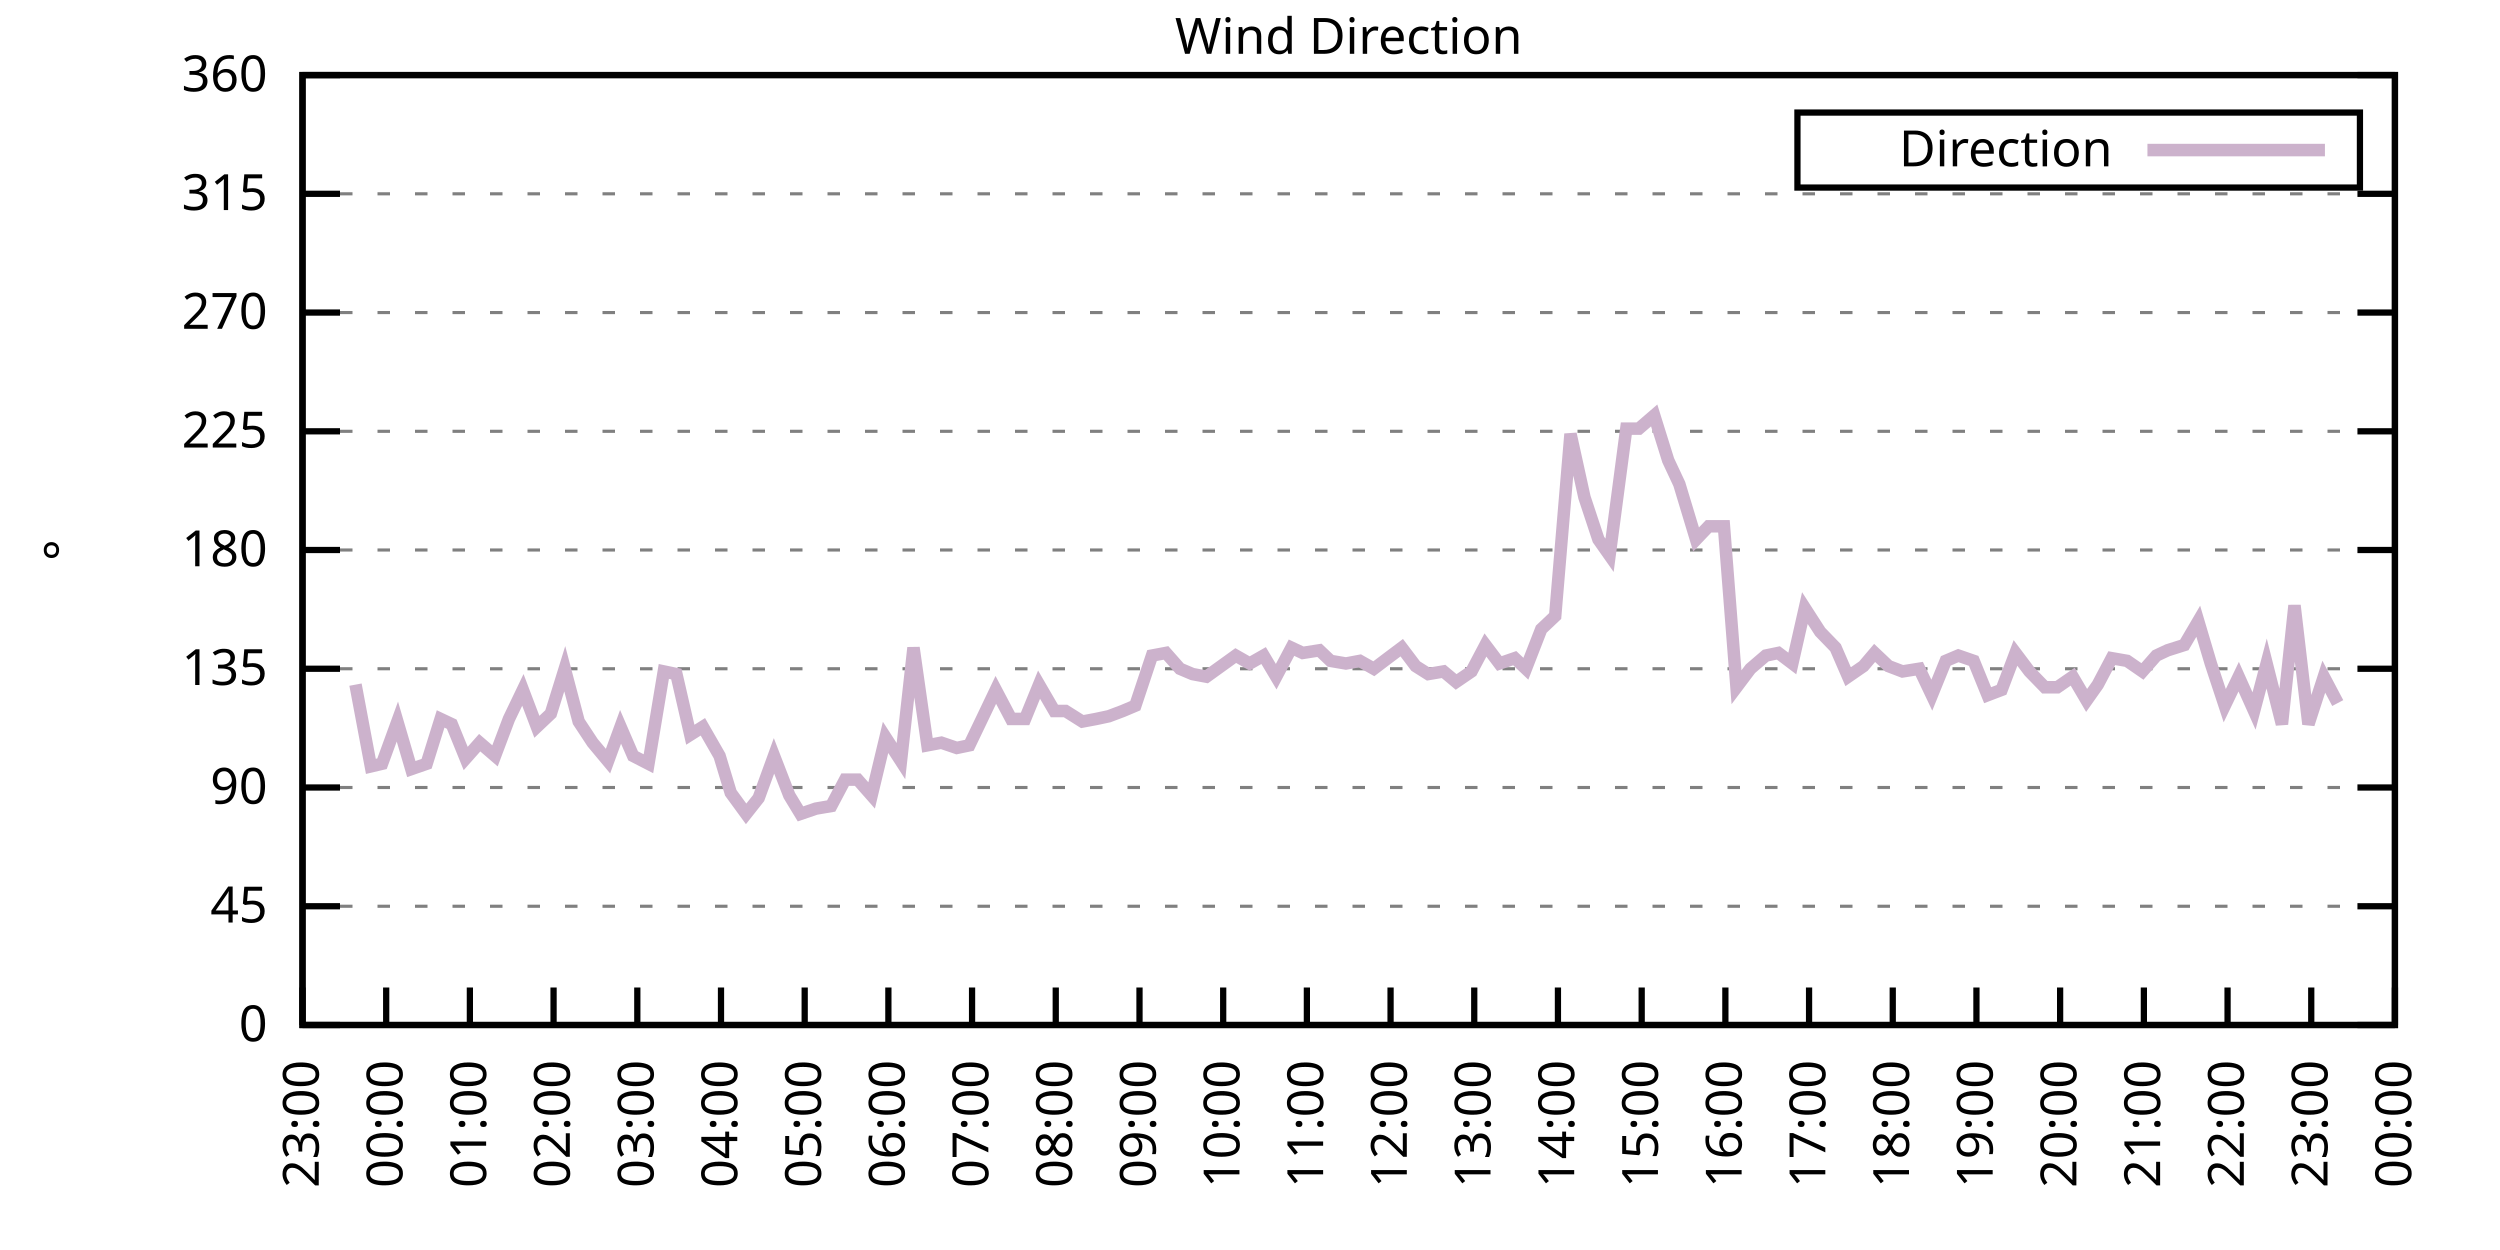
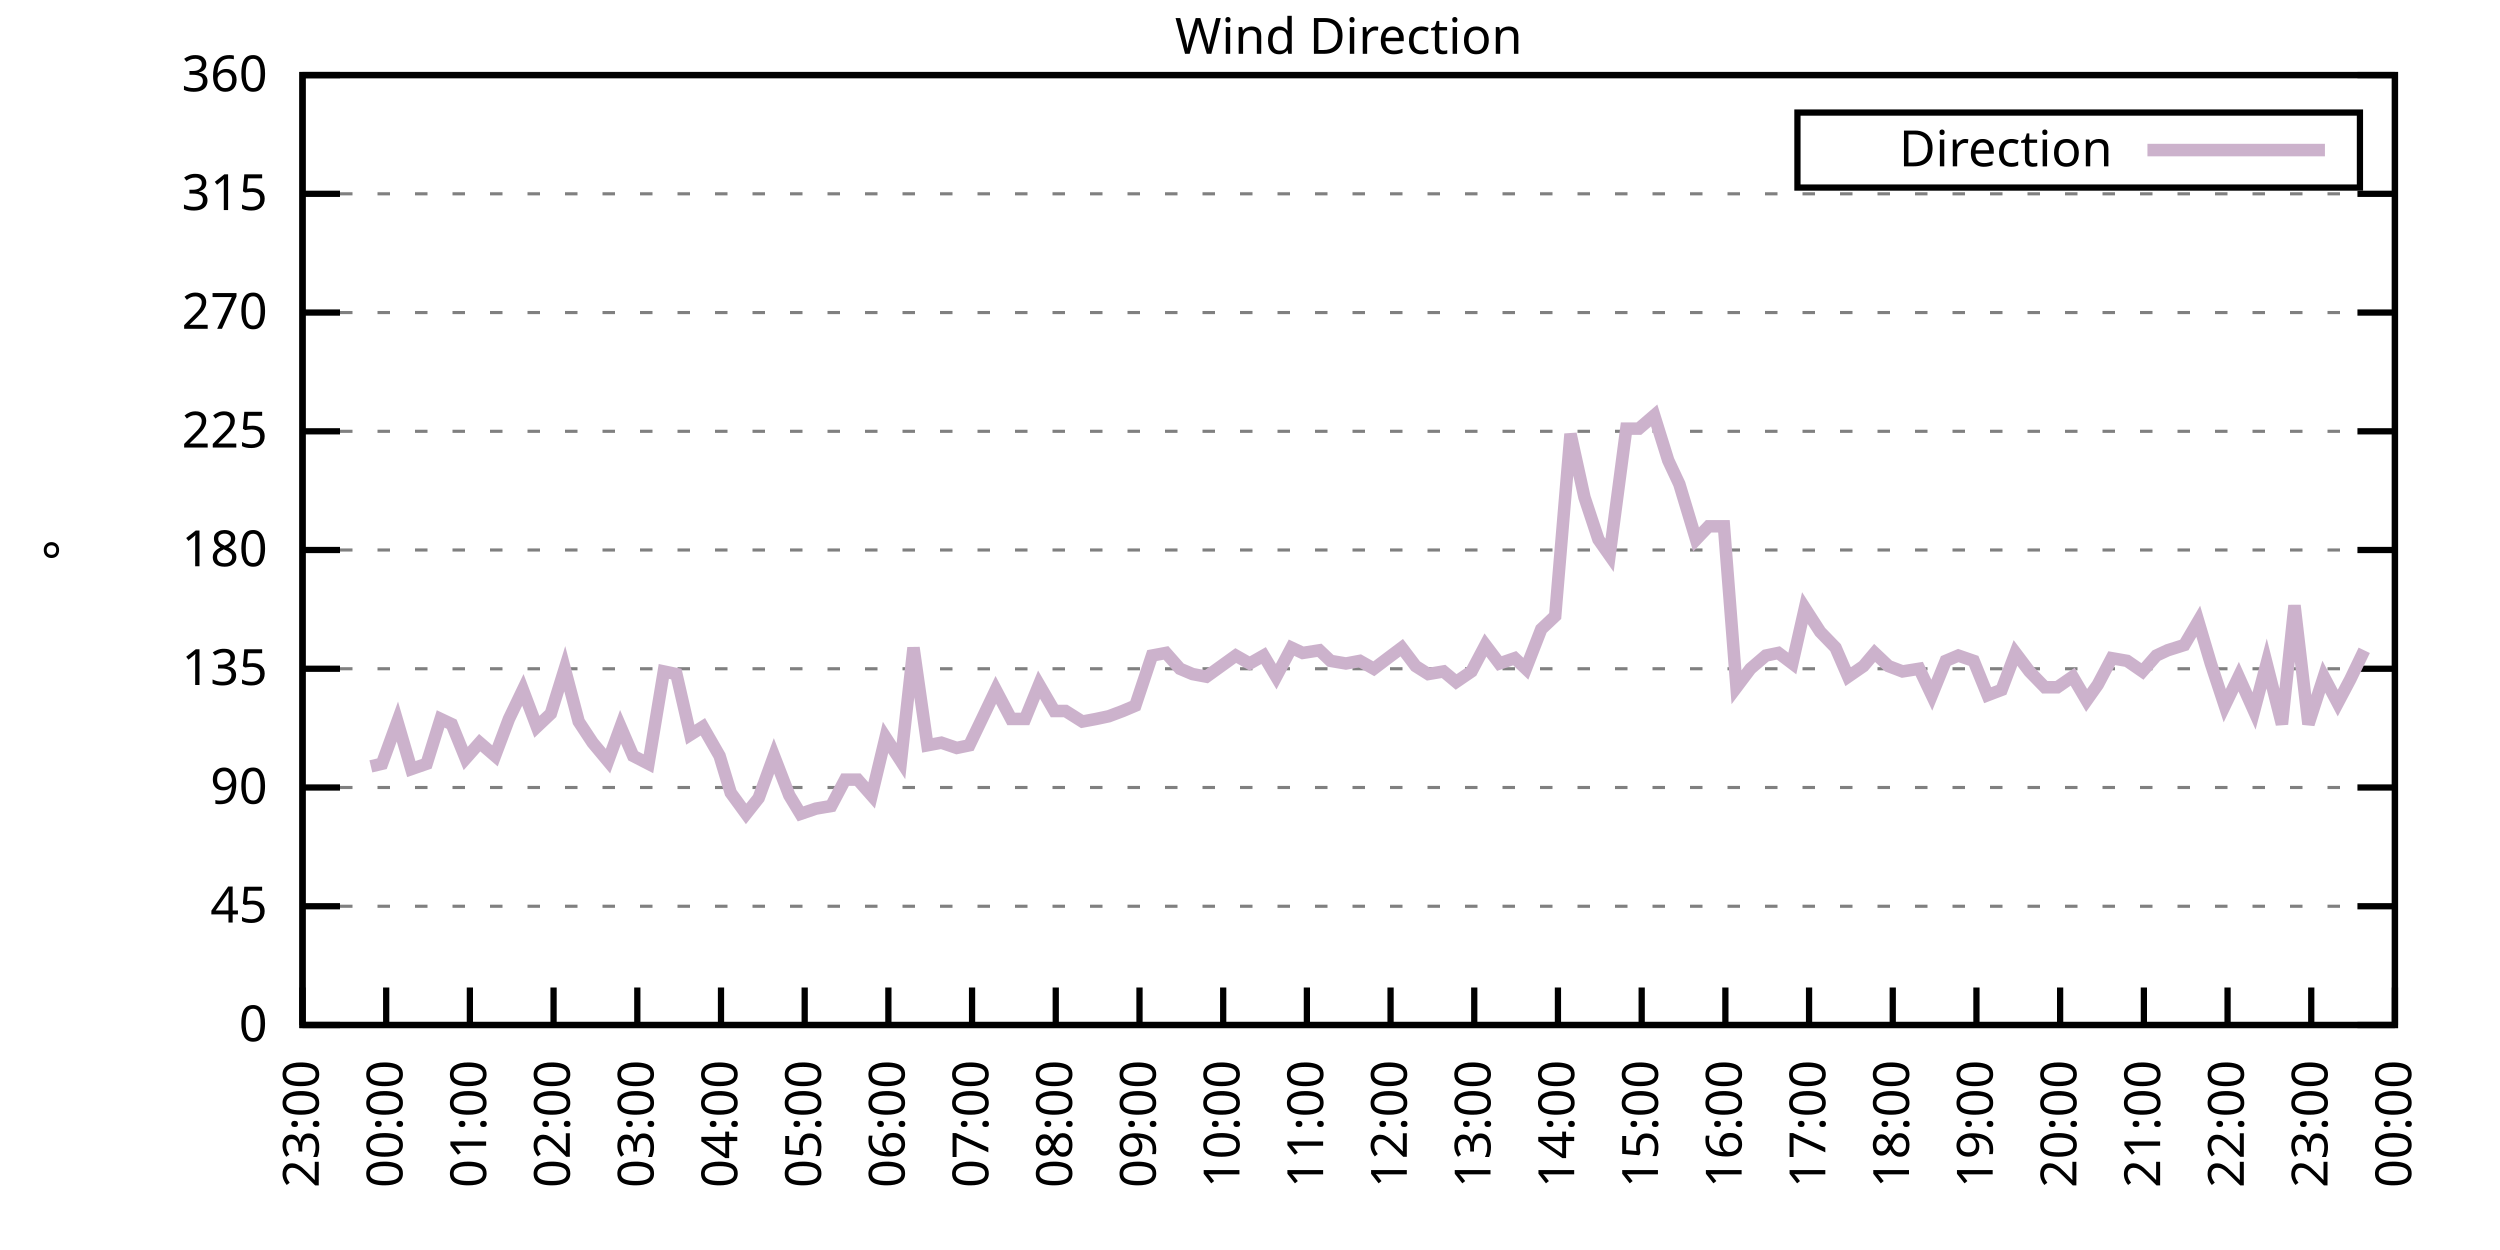
<svg xmlns="http://www.w3.org/2000/svg" xmlns:xlink="http://www.w3.org/1999/xlink" width="400" height="200" viewBox="0 0 400 200">
  <g id="gnuplot_canvas">
    <rect x="0" y="0" width="400" height="200" fill="none" />
    <defs>
      <circle id="gpDot" r="0.5" stroke-width="0.5" stroke="currentColor" />
      <path id="gpPt0" stroke-width="0.333" stroke="currentColor" d="M-1,0 h2 M0,-1 v2" />
      <path id="gpPt1" stroke-width="0.333" stroke="currentColor" d="M-1,-1 L1,1 M1,-1 L-1,1" />
      <path id="gpPt2" stroke-width="0.333" stroke="currentColor" d="M-1,0 L1,0 M0,-1 L0,1 M-1,-1 L1,1 M-1,1 L1,-1" />
      <rect id="gpPt3" stroke-width="0.333" stroke="currentColor" x="-1" y="-1" width="2" height="2" />
      <rect id="gpPt4" stroke-width="0.333" stroke="currentColor" fill="currentColor" x="-1" y="-1" width="2" height="2" />
      <circle id="gpPt5" stroke-width="0.333" stroke="currentColor" cx="0" cy="0" r="1" />
      <use xlink:href="#gpPt5" id="gpPt6" fill="currentColor" stroke="none" />
      <path id="gpPt7" stroke-width="0.333" stroke="currentColor" d="M0,-1.33 L-1.33,0.67 L1.33,0.67 z" />
      <use xlink:href="#gpPt7" id="gpPt8" fill="currentColor" stroke="none" />
      <use xlink:href="#gpPt7" id="gpPt9" stroke="currentColor" transform="rotate(180)" />
      <use xlink:href="#gpPt9" id="gpPt10" fill="currentColor" stroke="none" />
      <use xlink:href="#gpPt3" id="gpPt11" stroke="currentColor" transform="rotate(45)" />
      <use xlink:href="#gpPt11" id="gpPt12" fill="currentColor" stroke="none" />
      <path id="gpPt13" stroke-width="0.333" stroke="currentColor" d="M0,1.330 L1.265,0.411 L0.782,-1.067 L-0.782,-1.076 L-1.265,0.411 z" />
      <use xlink:href="#gpPt13" id="gpPt14" fill="currentColor" stroke="none" />
      <filter id="textbox" filterUnits="objectBoundingBox" x="0" y="0" height="1" width="1">
        <feFlood flood-color="white" flood-opacity="1" result="bgnd" />
        <feComposite in="SourceGraphic" in2="bgnd" operator="atop" />
      </filter>
      <filter id="greybox" filterUnits="objectBoundingBox" x="0" y="0" height="1" width="1">
        <feFlood flood-color="lightgrey" flood-opacity="1" result="grey" />
        <feComposite in="SourceGraphic" in2="grey" operator="atop" />
      </filter>
    </defs>
    <g fill="none" color="white" stroke="currentColor" stroke-width="1.00" stroke-linecap="butt" stroke-linejoin="miter">
</g>
    <g fill="none" color="black" stroke="currentColor" stroke-width="1.00" stroke-linecap="butt" stroke-linejoin="miter">
      <g stroke="none" shape-rendering="crispEdges">
        <polygon fill="rgb(255, 255, 255)" points="48.40,164.00 383.18,164.00 383.18,12.02 48.40,12.02 " />
      </g>
    </g>
    <g fill="none" color="black" stroke="currentColor" stroke-width="1.00" stroke-linecap="butt" stroke-linejoin="miter">
</g>
    <g fill="none" color="black" stroke="black" stroke-width="0.50" stroke-linecap="butt" stroke-linejoin="miter">
</g>
    <g fill="none" color="gray" stroke="currentColor" stroke-width="0.50" stroke-linecap="butt" stroke-linejoin="miter">
      <path stroke="gray" stroke-dasharray="2,4" class="gridline" d="M48.40,164.00 L383.19,164.00  " />
    </g>
    <g fill="none" color="gray" stroke="gray" stroke-width="1.00" stroke-linecap="butt" stroke-linejoin="miter">
</g>
    <g fill="none" color="black" stroke="currentColor" stroke-width="1.00" stroke-linecap="butt" stroke-linejoin="miter">
      <path stroke="black" d="M48.40,164.00 L54.40,164.00 M383.19,164.00 L377.19,164.00  " />
      <g transform="translate(42.80,166.60)" stroke="none" fill="black" font-family="Sans" font-size="8.00" text-anchor="end">
        <text>
          <tspan font-family="Sans"> 0</tspan>
        </text>
      </g>
    </g>
    <g fill="none" color="black" stroke="currentColor" stroke-width="1.00" stroke-linecap="butt" stroke-linejoin="miter">
</g>
    <g fill="none" color="black" stroke="black" stroke-width="0.50" stroke-linecap="butt" stroke-linejoin="miter">
</g>
    <g fill="none" color="gray" stroke="currentColor" stroke-width="0.50" stroke-linecap="butt" stroke-linejoin="miter">
      <path stroke="gray" stroke-dasharray="2,4" class="gridline" d="M48.40,145.00 L383.19,145.00  " />
    </g>
    <g fill="none" color="gray" stroke="gray" stroke-width="1.00" stroke-linecap="butt" stroke-linejoin="miter">
</g>
    <g fill="none" color="black" stroke="currentColor" stroke-width="1.00" stroke-linecap="butt" stroke-linejoin="miter">
      <path stroke="black" d="M48.40,145.00 L54.40,145.00 M383.19,145.00 L377.19,145.00  " />
      <g transform="translate(42.80,147.60)" stroke="none" fill="black" font-family="Sans" font-size="8.00" text-anchor="end">
        <text>
          <tspan font-family="Sans"> 45</tspan>
        </text>
      </g>
    </g>
    <g fill="none" color="black" stroke="currentColor" stroke-width="1.00" stroke-linecap="butt" stroke-linejoin="miter">
</g>
    <g fill="none" color="black" stroke="black" stroke-width="0.50" stroke-linecap="butt" stroke-linejoin="miter">
</g>
    <g fill="none" color="gray" stroke="currentColor" stroke-width="0.50" stroke-linecap="butt" stroke-linejoin="miter">
      <path stroke="gray" stroke-dasharray="2,4" class="gridline" d="M48.40,126.00 L383.19,126.00  " />
    </g>
    <g fill="none" color="gray" stroke="gray" stroke-width="1.00" stroke-linecap="butt" stroke-linejoin="miter">
</g>
    <g fill="none" color="black" stroke="currentColor" stroke-width="1.00" stroke-linecap="butt" stroke-linejoin="miter">
      <path stroke="black" d="M48.40,126.00 L54.40,126.00 M383.19,126.00 L377.19,126.00  " />
      <g transform="translate(42.80,128.60)" stroke="none" fill="black" font-family="Sans" font-size="8.00" text-anchor="end">
        <text>
          <tspan font-family="Sans"> 90</tspan>
        </text>
      </g>
    </g>
    <g fill="none" color="black" stroke="currentColor" stroke-width="1.00" stroke-linecap="butt" stroke-linejoin="miter">
</g>
    <g fill="none" color="black" stroke="black" stroke-width="0.50" stroke-linecap="butt" stroke-linejoin="miter">
</g>
    <g fill="none" color="gray" stroke="currentColor" stroke-width="0.50" stroke-linecap="butt" stroke-linejoin="miter">
      <path stroke="gray" stroke-dasharray="2,4" class="gridline" d="M48.40,107.00 L383.19,107.00  " />
    </g>
    <g fill="none" color="gray" stroke="gray" stroke-width="1.00" stroke-linecap="butt" stroke-linejoin="miter">
</g>
    <g fill="none" color="black" stroke="currentColor" stroke-width="1.00" stroke-linecap="butt" stroke-linejoin="miter">
      <path stroke="black" d="M48.40,107.00 L54.40,107.00 M383.19,107.00 L377.19,107.00  " />
      <g transform="translate(42.80,109.60)" stroke="none" fill="black" font-family="Sans" font-size="8.00" text-anchor="end">
        <text>
          <tspan font-family="Sans"> 135</tspan>
        </text>
      </g>
    </g>
    <g fill="none" color="black" stroke="currentColor" stroke-width="1.00" stroke-linecap="butt" stroke-linejoin="miter">
</g>
    <g fill="none" color="black" stroke="black" stroke-width="0.50" stroke-linecap="butt" stroke-linejoin="miter">
</g>
    <g fill="none" color="gray" stroke="currentColor" stroke-width="0.50" stroke-linecap="butt" stroke-linejoin="miter">
      <path stroke="gray" stroke-dasharray="2,4" class="gridline" d="M48.40,88.00 L383.19,88.00  " />
    </g>
    <g fill="none" color="gray" stroke="gray" stroke-width="1.00" stroke-linecap="butt" stroke-linejoin="miter">
</g>
    <g fill="none" color="black" stroke="currentColor" stroke-width="1.00" stroke-linecap="butt" stroke-linejoin="miter">
      <path stroke="black" d="M48.40,88.00 L54.40,88.00 M383.19,88.00 L377.19,88.00  " />
      <g transform="translate(42.80,90.60)" stroke="none" fill="black" font-family="Sans" font-size="8.00" text-anchor="end">
        <text>
          <tspan font-family="Sans"> 180</tspan>
        </text>
      </g>
    </g>
    <g fill="none" color="black" stroke="currentColor" stroke-width="1.00" stroke-linecap="butt" stroke-linejoin="miter">
</g>
    <g fill="none" color="black" stroke="black" stroke-width="0.50" stroke-linecap="butt" stroke-linejoin="miter">
</g>
    <g fill="none" color="gray" stroke="currentColor" stroke-width="0.50" stroke-linecap="butt" stroke-linejoin="miter">
      <path stroke="gray" stroke-dasharray="2,4" class="gridline" d="M48.40,69.01 L383.19,69.01  " />
    </g>
    <g fill="none" color="gray" stroke="gray" stroke-width="1.00" stroke-linecap="butt" stroke-linejoin="miter">
</g>
    <g fill="none" color="black" stroke="currentColor" stroke-width="1.00" stroke-linecap="butt" stroke-linejoin="miter">
      <path stroke="black" d="M48.40,69.01 L54.40,69.01 M383.19,69.01 L377.19,69.01  " />
      <g transform="translate(42.80,71.61)" stroke="none" fill="black" font-family="Sans" font-size="8.00" text-anchor="end">
        <text>
          <tspan font-family="Sans"> 225</tspan>
        </text>
      </g>
    </g>
    <g fill="none" color="black" stroke="currentColor" stroke-width="1.00" stroke-linecap="butt" stroke-linejoin="miter">
</g>
    <g fill="none" color="black" stroke="black" stroke-width="0.50" stroke-linecap="butt" stroke-linejoin="miter">
</g>
    <g fill="none" color="gray" stroke="currentColor" stroke-width="0.50" stroke-linecap="butt" stroke-linejoin="miter">
      <path stroke="gray" stroke-dasharray="2,4" class="gridline" d="M48.40,50.01 L383.19,50.01  " />
    </g>
    <g fill="none" color="gray" stroke="gray" stroke-width="1.00" stroke-linecap="butt" stroke-linejoin="miter">
</g>
    <g fill="none" color="black" stroke="currentColor" stroke-width="1.00" stroke-linecap="butt" stroke-linejoin="miter">
      <path stroke="black" d="M48.40,50.01 L54.40,50.01 M383.19,50.01 L377.19,50.01  " />
      <g transform="translate(42.80,52.61)" stroke="none" fill="black" font-family="Sans" font-size="8.00" text-anchor="end">
        <text>
          <tspan font-family="Sans"> 270</tspan>
        </text>
      </g>
    </g>
    <g fill="none" color="black" stroke="currentColor" stroke-width="1.00" stroke-linecap="butt" stroke-linejoin="miter">
</g>
    <g fill="none" color="black" stroke="black" stroke-width="0.50" stroke-linecap="butt" stroke-linejoin="miter">
</g>
    <g fill="none" color="gray" stroke="currentColor" stroke-width="0.50" stroke-linecap="butt" stroke-linejoin="miter">
      <path stroke="gray" stroke-dasharray="2,4" class="gridline" d="M48.40,31.01 L383.19,31.01  " />
    </g>
    <g fill="none" color="gray" stroke="gray" stroke-width="1.00" stroke-linecap="butt" stroke-linejoin="miter">
</g>
    <g fill="none" color="black" stroke="currentColor" stroke-width="1.00" stroke-linecap="butt" stroke-linejoin="miter">
      <path stroke="black" d="M48.40,31.01 L54.40,31.01 M383.19,31.01 L377.19,31.01  " />
      <g transform="translate(42.80,33.61)" stroke="none" fill="black" font-family="Sans" font-size="8.00" text-anchor="end">
        <text>
          <tspan font-family="Sans"> 315</tspan>
        </text>
      </g>
    </g>
    <g fill="none" color="black" stroke="currentColor" stroke-width="1.00" stroke-linecap="butt" stroke-linejoin="miter">
</g>
    <g fill="none" color="black" stroke="black" stroke-width="0.50" stroke-linecap="butt" stroke-linejoin="miter">
</g>
    <g fill="none" color="gray" stroke="currentColor" stroke-width="0.50" stroke-linecap="butt" stroke-linejoin="miter">
      <path stroke="gray" stroke-dasharray="2,4" class="gridline" d="M48.40,12.01 L383.19,12.01  " />
    </g>
    <g fill="none" color="gray" stroke="gray" stroke-width="1.00" stroke-linecap="butt" stroke-linejoin="miter">
</g>
    <g fill="none" color="black" stroke="currentColor" stroke-width="1.00" stroke-linecap="butt" stroke-linejoin="miter">
      <path stroke="black" d="M48.40,12.01 L54.40,12.01 M383.19,12.01 L377.19,12.01  " />
      <g transform="translate(42.80,14.61)" stroke="none" fill="black" font-family="Sans" font-size="8.00" text-anchor="end">
        <text>
          <tspan font-family="Sans"> 360</tspan>
        </text>
      </g>
    </g>
    <g fill="none" color="black" stroke="currentColor" stroke-width="1.00" stroke-linecap="butt" stroke-linejoin="miter">
      <path stroke="black" d="M48.40,164.00 L48.40,158.00  " />
      <g transform="translate(51.00,169.60) rotate(270.00)" stroke="none" fill="black" font-family="Sans" font-size="8.00" text-anchor="end">
        <text>
          <tspan font-family="Sans">23:00</tspan>
        </text>
      </g>
    </g>
    <g fill="none" color="black" stroke="currentColor" stroke-width="1.00" stroke-linecap="butt" stroke-linejoin="miter">
      <path stroke="black" d="M61.79,164.00 L61.79,158.00  " />
      <g transform="translate(64.39,169.60) rotate(270.00)" stroke="none" fill="black" font-family="Sans" font-size="8.00" text-anchor="end">
        <text>
          <tspan font-family="Sans">00:00</tspan>
        </text>
      </g>
    </g>
    <g fill="none" color="black" stroke="currentColor" stroke-width="1.00" stroke-linecap="butt" stroke-linejoin="miter">
      <path stroke="black" d="M75.18,164.00 L75.18,158.00  " />
      <g transform="translate(77.78,169.60) rotate(270.00)" stroke="none" fill="black" font-family="Sans" font-size="8.00" text-anchor="end">
        <text>
          <tspan font-family="Sans">01:00</tspan>
        </text>
      </g>
    </g>
    <g fill="none" color="black" stroke="currentColor" stroke-width="1.00" stroke-linecap="butt" stroke-linejoin="miter">
      <path stroke="black" d="M88.57,164.00 L88.57,158.00  " />
      <g transform="translate(91.17,169.60) rotate(270.00)" stroke="none" fill="black" font-family="Sans" font-size="8.00" text-anchor="end">
        <text>
          <tspan font-family="Sans">02:00</tspan>
        </text>
      </g>
    </g>
    <g fill="none" color="black" stroke="currentColor" stroke-width="1.00" stroke-linecap="butt" stroke-linejoin="miter">
      <path stroke="black" d="M101.97,164.00 L101.97,158.00  " />
      <g transform="translate(104.57,169.60) rotate(270.00)" stroke="none" fill="black" font-family="Sans" font-size="8.00" text-anchor="end">
        <text>
          <tspan font-family="Sans">03:00</tspan>
        </text>
      </g>
    </g>
    <g fill="none" color="black" stroke="currentColor" stroke-width="1.00" stroke-linecap="butt" stroke-linejoin="miter">
      <path stroke="black" d="M115.36,164.00 L115.36,158.00  " />
      <g transform="translate(117.96,169.60) rotate(270.00)" stroke="none" fill="black" font-family="Sans" font-size="8.00" text-anchor="end">
        <text>
          <tspan font-family="Sans">04:00</tspan>
        </text>
      </g>
    </g>
    <g fill="none" color="black" stroke="currentColor" stroke-width="1.00" stroke-linecap="butt" stroke-linejoin="miter">
      <path stroke="black" d="M128.75,164.00 L128.75,158.00  " />
      <g transform="translate(131.35,169.60) rotate(270.00)" stroke="none" fill="black" font-family="Sans" font-size="8.00" text-anchor="end">
        <text>
          <tspan font-family="Sans">05:00</tspan>
        </text>
      </g>
    </g>
    <g fill="none" color="black" stroke="currentColor" stroke-width="1.00" stroke-linecap="butt" stroke-linejoin="miter">
      <path stroke="black" d="M142.14,164.00 L142.14,158.00  " />
      <g transform="translate(144.74,169.60) rotate(270.00)" stroke="none" fill="black" font-family="Sans" font-size="8.00" text-anchor="end">
        <text>
          <tspan font-family="Sans">06:00</tspan>
        </text>
      </g>
    </g>
    <g fill="none" color="black" stroke="currentColor" stroke-width="1.00" stroke-linecap="butt" stroke-linejoin="miter">
      <path stroke="black" d="M155.53,164.00 L155.53,158.00  " />
      <g transform="translate(158.13,169.60) rotate(270.00)" stroke="none" fill="black" font-family="Sans" font-size="8.00" text-anchor="end">
        <text>
          <tspan font-family="Sans">07:00</tspan>
        </text>
      </g>
    </g>
    <g fill="none" color="black" stroke="currentColor" stroke-width="1.00" stroke-linecap="butt" stroke-linejoin="miter">
      <path stroke="black" d="M168.92,164.00 L168.92,158.00  " />
      <g transform="translate(171.52,169.60) rotate(270.00)" stroke="none" fill="black" font-family="Sans" font-size="8.00" text-anchor="end">
        <text>
          <tspan font-family="Sans">08:00</tspan>
        </text>
      </g>
    </g>
    <g fill="none" color="black" stroke="currentColor" stroke-width="1.00" stroke-linecap="butt" stroke-linejoin="miter">
      <path stroke="black" d="M182.32,164.00 L182.32,158.00  " />
      <g transform="translate(184.92,169.60) rotate(270.00)" stroke="none" fill="black" font-family="Sans" font-size="8.00" text-anchor="end">
        <text>
          <tspan font-family="Sans">09:00</tspan>
        </text>
      </g>
    </g>
    <g fill="none" color="black" stroke="currentColor" stroke-width="1.00" stroke-linecap="butt" stroke-linejoin="miter">
      <path stroke="black" d="M195.71,164.00 L195.71,158.00  " />
      <g transform="translate(198.31,169.60) rotate(270.00)" stroke="none" fill="black" font-family="Sans" font-size="8.00" text-anchor="end">
        <text>
          <tspan font-family="Sans">10:00</tspan>
        </text>
      </g>
    </g>
    <g fill="none" color="black" stroke="currentColor" stroke-width="1.00" stroke-linecap="butt" stroke-linejoin="miter">
      <path stroke="black" d="M209.10,164.00 L209.10,158.00  " />
      <g transform="translate(211.70,169.60) rotate(270.00)" stroke="none" fill="black" font-family="Sans" font-size="8.00" text-anchor="end">
        <text>
          <tspan font-family="Sans">11:00</tspan>
        </text>
      </g>
    </g>
    <g fill="none" color="black" stroke="currentColor" stroke-width="1.00" stroke-linecap="butt" stroke-linejoin="miter">
      <path stroke="black" d="M222.49,164.00 L222.49,158.00  " />
      <g transform="translate(225.09,169.60) rotate(270.00)" stroke="none" fill="black" font-family="Sans" font-size="8.00" text-anchor="end">
        <text>
          <tspan font-family="Sans">12:00</tspan>
        </text>
      </g>
    </g>
    <g fill="none" color="black" stroke="currentColor" stroke-width="1.00" stroke-linecap="butt" stroke-linejoin="miter">
      <path stroke="black" d="M235.88,164.00 L235.88,158.00  " />
      <g transform="translate(238.48,169.60) rotate(270.00)" stroke="none" fill="black" font-family="Sans" font-size="8.00" text-anchor="end">
        <text>
          <tspan font-family="Sans">13:00</tspan>
        </text>
      </g>
    </g>
    <g fill="none" color="black" stroke="currentColor" stroke-width="1.00" stroke-linecap="butt" stroke-linejoin="miter">
      <path stroke="black" d="M249.27,164.00 L249.27,158.00  " />
      <g transform="translate(251.87,169.60) rotate(270.00)" stroke="none" fill="black" font-family="Sans" font-size="8.00" text-anchor="end">
        <text>
          <tspan font-family="Sans">14:00</tspan>
        </text>
      </g>
    </g>
    <g fill="none" color="black" stroke="currentColor" stroke-width="1.00" stroke-linecap="butt" stroke-linejoin="miter">
      <path stroke="black" d="M262.67,164.00 L262.67,158.00  " />
      <g transform="translate(265.27,169.60) rotate(270.00)" stroke="none" fill="black" font-family="Sans" font-size="8.00" text-anchor="end">
        <text>
          <tspan font-family="Sans">15:00</tspan>
        </text>
      </g>
    </g>
    <g fill="none" color="black" stroke="currentColor" stroke-width="1.00" stroke-linecap="butt" stroke-linejoin="miter">
      <path stroke="black" d="M276.06,164.00 L276.06,158.00  " />
      <g transform="translate(278.66,169.60) rotate(270.00)" stroke="none" fill="black" font-family="Sans" font-size="8.00" text-anchor="end">
        <text>
          <tspan font-family="Sans">16:00</tspan>
        </text>
      </g>
    </g>
    <g fill="none" color="black" stroke="currentColor" stroke-width="1.00" stroke-linecap="butt" stroke-linejoin="miter">
      <path stroke="black" d="M289.45,164.00 L289.45,158.00  " />
      <g transform="translate(292.05,169.60) rotate(270.00)" stroke="none" fill="black" font-family="Sans" font-size="8.00" text-anchor="end">
        <text>
          <tspan font-family="Sans">17:00</tspan>
        </text>
      </g>
    </g>
    <g fill="none" color="black" stroke="currentColor" stroke-width="1.00" stroke-linecap="butt" stroke-linejoin="miter">
      <path stroke="black" d="M302.84,164.00 L302.84,158.00  " />
      <g transform="translate(305.44,169.60) rotate(270.00)" stroke="none" fill="black" font-family="Sans" font-size="8.00" text-anchor="end">
        <text>
          <tspan font-family="Sans">18:00</tspan>
        </text>
      </g>
    </g>
    <g fill="none" color="black" stroke="currentColor" stroke-width="1.00" stroke-linecap="butt" stroke-linejoin="miter">
      <path stroke="black" d="M316.23,164.00 L316.23,158.00  " />
      <g transform="translate(318.83,169.60) rotate(270.00)" stroke="none" fill="black" font-family="Sans" font-size="8.00" text-anchor="end">
        <text>
          <tspan font-family="Sans">19:00</tspan>
        </text>
      </g>
    </g>
    <g fill="none" color="black" stroke="currentColor" stroke-width="1.00" stroke-linecap="butt" stroke-linejoin="miter">
      <path stroke="black" d="M329.62,164.00 L329.62,158.00  " />
      <g transform="translate(332.22,169.60) rotate(270.00)" stroke="none" fill="black" font-family="Sans" font-size="8.00" text-anchor="end">
        <text>
          <tspan font-family="Sans">20:00</tspan>
        </text>
      </g>
    </g>
    <g fill="none" color="black" stroke="currentColor" stroke-width="1.00" stroke-linecap="butt" stroke-linejoin="miter">
      <path stroke="black" d="M343.02,164.00 L343.02,158.00  " />
      <g transform="translate(345.62,169.60) rotate(270.00)" stroke="none" fill="black" font-family="Sans" font-size="8.00" text-anchor="end">
        <text>
          <tspan font-family="Sans">21:00</tspan>
        </text>
      </g>
    </g>
    <g fill="none" color="black" stroke="currentColor" stroke-width="1.00" stroke-linecap="butt" stroke-linejoin="miter">
      <path stroke="black" d="M356.41,164.00 L356.41,158.00  " />
      <g transform="translate(359.01,169.60) rotate(270.00)" stroke="none" fill="black" font-family="Sans" font-size="8.00" text-anchor="end">
        <text>
          <tspan font-family="Sans">22:00</tspan>
        </text>
      </g>
    </g>
    <g fill="none" color="black" stroke="currentColor" stroke-width="1.00" stroke-linecap="butt" stroke-linejoin="miter">
      <path stroke="black" d="M369.80,164.00 L369.80,158.00  " />
      <g transform="translate(372.40,169.60) rotate(270.00)" stroke="none" fill="black" font-family="Sans" font-size="8.00" text-anchor="end">
        <text>
          <tspan font-family="Sans">23:00</tspan>
        </text>
      </g>
    </g>
    <g fill="none" color="black" stroke="currentColor" stroke-width="1.00" stroke-linecap="butt" stroke-linejoin="miter">
      <path stroke="black" d="M383.19,164.00 L383.19,158.00  " />
      <g transform="translate(385.79,169.60) rotate(270.00)" stroke="none" fill="black" font-family="Sans" font-size="8.00" text-anchor="end">
        <text>
          <tspan font-family="Sans">00:00</tspan>
        </text>
      </g>
    </g>
    <g fill="none" color="black" stroke="currentColor" stroke-width="1.00" stroke-linecap="butt" stroke-linejoin="miter">
</g>
    <g fill="none" color="black" stroke="currentColor" stroke-width="1.00" stroke-linecap="butt" stroke-linejoin="miter">
      <path stroke="black" d="M48.40,12.01 L48.40,164.00 L383.19,164.00 L383.19,12.01 L48.40,12.01 Z  " />
    </g>
    <g fill="none" color="black" stroke="currentColor" stroke-width="1.00" stroke-linecap="butt" stroke-linejoin="miter">
</g>
    <g fill="none" color="black" stroke="currentColor" stroke-width="1.00" stroke-linecap="butt" stroke-linejoin="miter">
      <path stroke="black" d="M287.59,30.01 L287.59,18.01 L377.59,18.01 L377.59,30.01 L287.59,30.01 Z  " />
    </g>
    <g id="Wind_direction_plot_1">
      <g fill="none" color="white" stroke="black" stroke-width="2.00" stroke-linecap="butt" stroke-linejoin="miter">
</g>
      <g fill="none" color="black" stroke="currentColor" stroke-width="2.00" stroke-linecap="butt" stroke-linejoin="miter">
        <g transform="translate(337.99,26.61)" stroke="none" fill="black" font-family="Sans" font-size="8.00" text-anchor="end">
          <text>
            <tspan font-family="Sans">Direction</tspan>
          </text>
        </g>
      </g>
      <g fill="none" color="black" stroke="currentColor" stroke-width="2.00" stroke-linecap="butt" stroke-linejoin="miter">
-         <path stroke="rgb(204, 178, 204)" d="M343.59,24.01 L371.99,24.01 M56.88,109.54 L59.34,122.62 L61.12,122.20 L63.58,115.45 L65.81,123.05 L68.26,122.20   L70.50,115.03 L72.28,115.87 L74.51,121.36 L76.75,118.83 L79.20,120.94 L81.43,115.03 L83.66,110.38 L85.90,116.29   L88.13,114.18 L90.36,107.00 L92.59,115.45 L94.82,118.83 L97.28,121.78 L99.29,116.29 L101.30,120.94 L103.75,122.20   L106.21,107.43 L108.22,107.85 L110.45,117.56 L112.46,116.29 L115.13,120.94 L116.92,126.85 L119.38,130.22 L121.38,127.69   L123.84,120.94 L126.29,127.27 L128.08,130.22 L130.54,129.38 L132.99,128.96 L135.22,124.74 L137.23,124.74 L139.46,127.27   L141.69,117.98 L144.15,121.78 L146.16,103.63 L148.39,119.25 L150.62,118.83 L153.08,119.67 L155.09,119.25 L157.32,114.60   L159.33,110.38 L161.78,115.03 L164.01,115.03 L166.25,109.54 L168.70,113.76 L170.49,113.76 L173.17,115.45 L175.40,115.03   L177.41,114.60 L179.64,113.76 L181.65,112.91 L184.32,104.89 L186.56,104.47 L188.79,107.00 L190.80,107.85 L193.03,108.27   L197.72,104.89 L199.95,106.16 L202.18,104.89 L204.19,108.27 L206.64,103.63 L208.43,104.47 L211.11,104.05 L212.89,105.74   L215.35,106.16 L217.58,105.74 L219.81,107.00 L222.04,105.31 L224.28,103.63 L226.51,106.58 L228.52,107.85 L230.97,107.43   L232.98,109.11 L235.44,107.43 L237.67,103.20 L239.90,106.16 L242.36,105.31 L244.14,107.00 L246.60,100.67 L248.83,98.56   L251.28,69.43 L253.51,79.56 L255.75,86.32 L257.53,88.85 L260.21,68.58 L262.22,68.58 L264.67,66.47 L266.91,73.65   L268.69,77.45 L271.37,86.32 L273.38,84.21 L275.83,84.21 L277.84,109.96 L280.07,107.00 L282.53,104.89 L284.54,104.47   L286.77,106.16 L288.78,97.29 L291.23,101.09 L293.69,103.63 L295.70,108.27 L298.15,106.58 L299.94,104.47 L302.17,106.58   L304.40,107.43 L307.08,107.00 L309.09,111.23 L311.32,105.74 L313.33,104.89 L315.79,105.74 L318.02,111.23 L320.25,110.38   L322.48,104.47 L324.71,107.43 L327.17,109.96 L329.18,109.96 L331.63,108.27 L333.86,112.07 L335.65,109.54 L337.88,105.31   L340.34,105.74 L342.79,107.43 L345.02,104.89 L346.81,104.05 L349.49,103.20 L351.72,99.40 L353.73,106.16 L355.96,112.91   L358.19,108.27 L360.65,113.76 L362.66,106.16 L365.11,115.87 L367.12,96.87 L369.35,115.87 L371.81,108.27 L374.04,112.49    " />
+         <path stroke="rgb(204, 178, 204)" d="M343.59,24.01 L371.99,24.01 M59.34,122.62 L61.12,122.20 L63.58,115.45 L65.81,123.05 L68.26,122.20 L70.50,115.03   L72.28,115.87 L74.51,121.36 L76.75,118.83 L79.20,120.94 L81.43,115.03 L83.66,110.38 L85.90,116.29 L88.13,114.18   L90.36,107.00 L92.59,115.45 L94.82,118.83 L97.28,121.78 L99.29,116.29 L101.30,120.94 L103.75,122.20 L106.21,107.43   L108.22,107.85 L110.45,117.56 L112.46,116.29 L115.13,120.94 L116.92,126.85 L119.38,130.22 L121.38,127.69 L123.84,120.94   L126.29,127.27 L128.08,130.22 L130.54,129.38 L132.99,128.96 L135.22,124.74 L137.23,124.74 L139.46,127.27 L141.69,117.98   L144.15,121.78 L146.16,103.63 L148.39,119.25 L150.62,118.83 L153.08,119.67 L155.09,119.25 L157.32,114.60 L159.33,110.38   L161.78,115.03 L164.01,115.03 L166.25,109.54 L168.70,113.76 L170.49,113.76 L173.17,115.45 L175.40,115.03 L177.41,114.60   L179.64,113.76 L181.65,112.91 L184.32,104.89 L186.56,104.47 L188.79,107.00 L190.80,107.85 L193.03,108.27 L197.72,104.89   L199.95,106.16 L202.18,104.89 L204.19,108.27 L206.64,103.63 L208.43,104.47 L211.11,104.05 L212.89,105.74 L215.35,106.16   L217.58,105.74 L219.81,107.00 L222.04,105.31 L224.28,103.63 L226.51,106.58 L228.52,107.85 L230.97,107.43 L232.98,109.11   L235.44,107.43 L237.67,103.20 L239.90,106.16 L242.36,105.31 L244.14,107.00 L246.60,100.67 L248.83,98.56 L251.28,69.43   L253.51,79.56 L255.75,86.32 L257.53,88.85 L260.21,68.58 L262.22,68.58 L264.67,66.47 L266.91,73.65 L268.69,77.45   L271.37,86.32 L273.38,84.21 L275.83,84.21 L277.84,109.96 L280.07,107.00 L282.53,104.89 L284.54,104.47 L286.77,106.16   L288.78,97.29 L291.23,101.09 L293.69,103.63 L295.70,108.27 L298.15,106.58 L299.94,104.47 L302.17,106.58 L304.40,107.43   L307.08,107.00 L309.09,111.23 L311.32,105.74 L313.33,104.89 L315.79,105.74 L318.02,111.23 L320.25,110.38 L322.48,104.47   L324.71,107.43 L327.17,109.96 L329.18,109.96 L331.63,108.27 L333.86,112.07 L335.65,109.54 L337.88,105.31 L340.34,105.74   L342.79,107.43 L345.02,104.89 L346.81,104.05 L349.49,103.20 L351.72,99.40 L353.73,106.16 L355.96,112.91 L358.19,108.27   L360.65,113.76 L362.66,106.16 L365.11,115.87 L367.12,96.87 L369.35,115.87 L371.81,108.27 L374.04,112.49 L376.05,108.69   L378.28,104.05  " />
      </g>
    </g>
    <g fill="none" color="black" stroke="currentColor" stroke-width="2.00" stroke-linecap="butt" stroke-linejoin="miter">
</g>
    <g fill="none" color="black" stroke="black" stroke-width="1.00" stroke-linecap="butt" stroke-linejoin="miter">
</g>
    <g fill="none" color="black" stroke="currentColor" stroke-width="1.00" stroke-linecap="butt" stroke-linejoin="miter">
      <path stroke="black" d="M48.40,12.01 L48.40,164.00 L383.19,164.00 L383.19,12.01 L48.40,12.01 Z  " />
      <g transform="translate(12.80,88.01) rotate(270.00)" stroke="none" fill="black" font-family="Sans" font-size="8.00" text-anchor="middle">
        <text>
          <tspan font-family="Sans">°</tspan>
        </text>
      </g>
    </g>
    <g fill="none" color="black" stroke="currentColor" stroke-width="1.00" stroke-linecap="butt" stroke-linejoin="miter">
</g>
    <g fill="none" color="black" stroke="currentColor" stroke-width="1.00" stroke-linecap="butt" stroke-linejoin="miter">
      <g transform="translate(215.79,8.61)" stroke="none" fill="black" font-family="Sans" font-size="8.00" text-anchor="middle">
        <text>
          <tspan font-family="Sans">Wind Direction</tspan>
        </text>
      </g>
    </g>
    <g fill="none" color="black" stroke="currentColor" stroke-width="1.00" stroke-linecap="butt" stroke-linejoin="miter">
</g>
  </g>
</svg>
